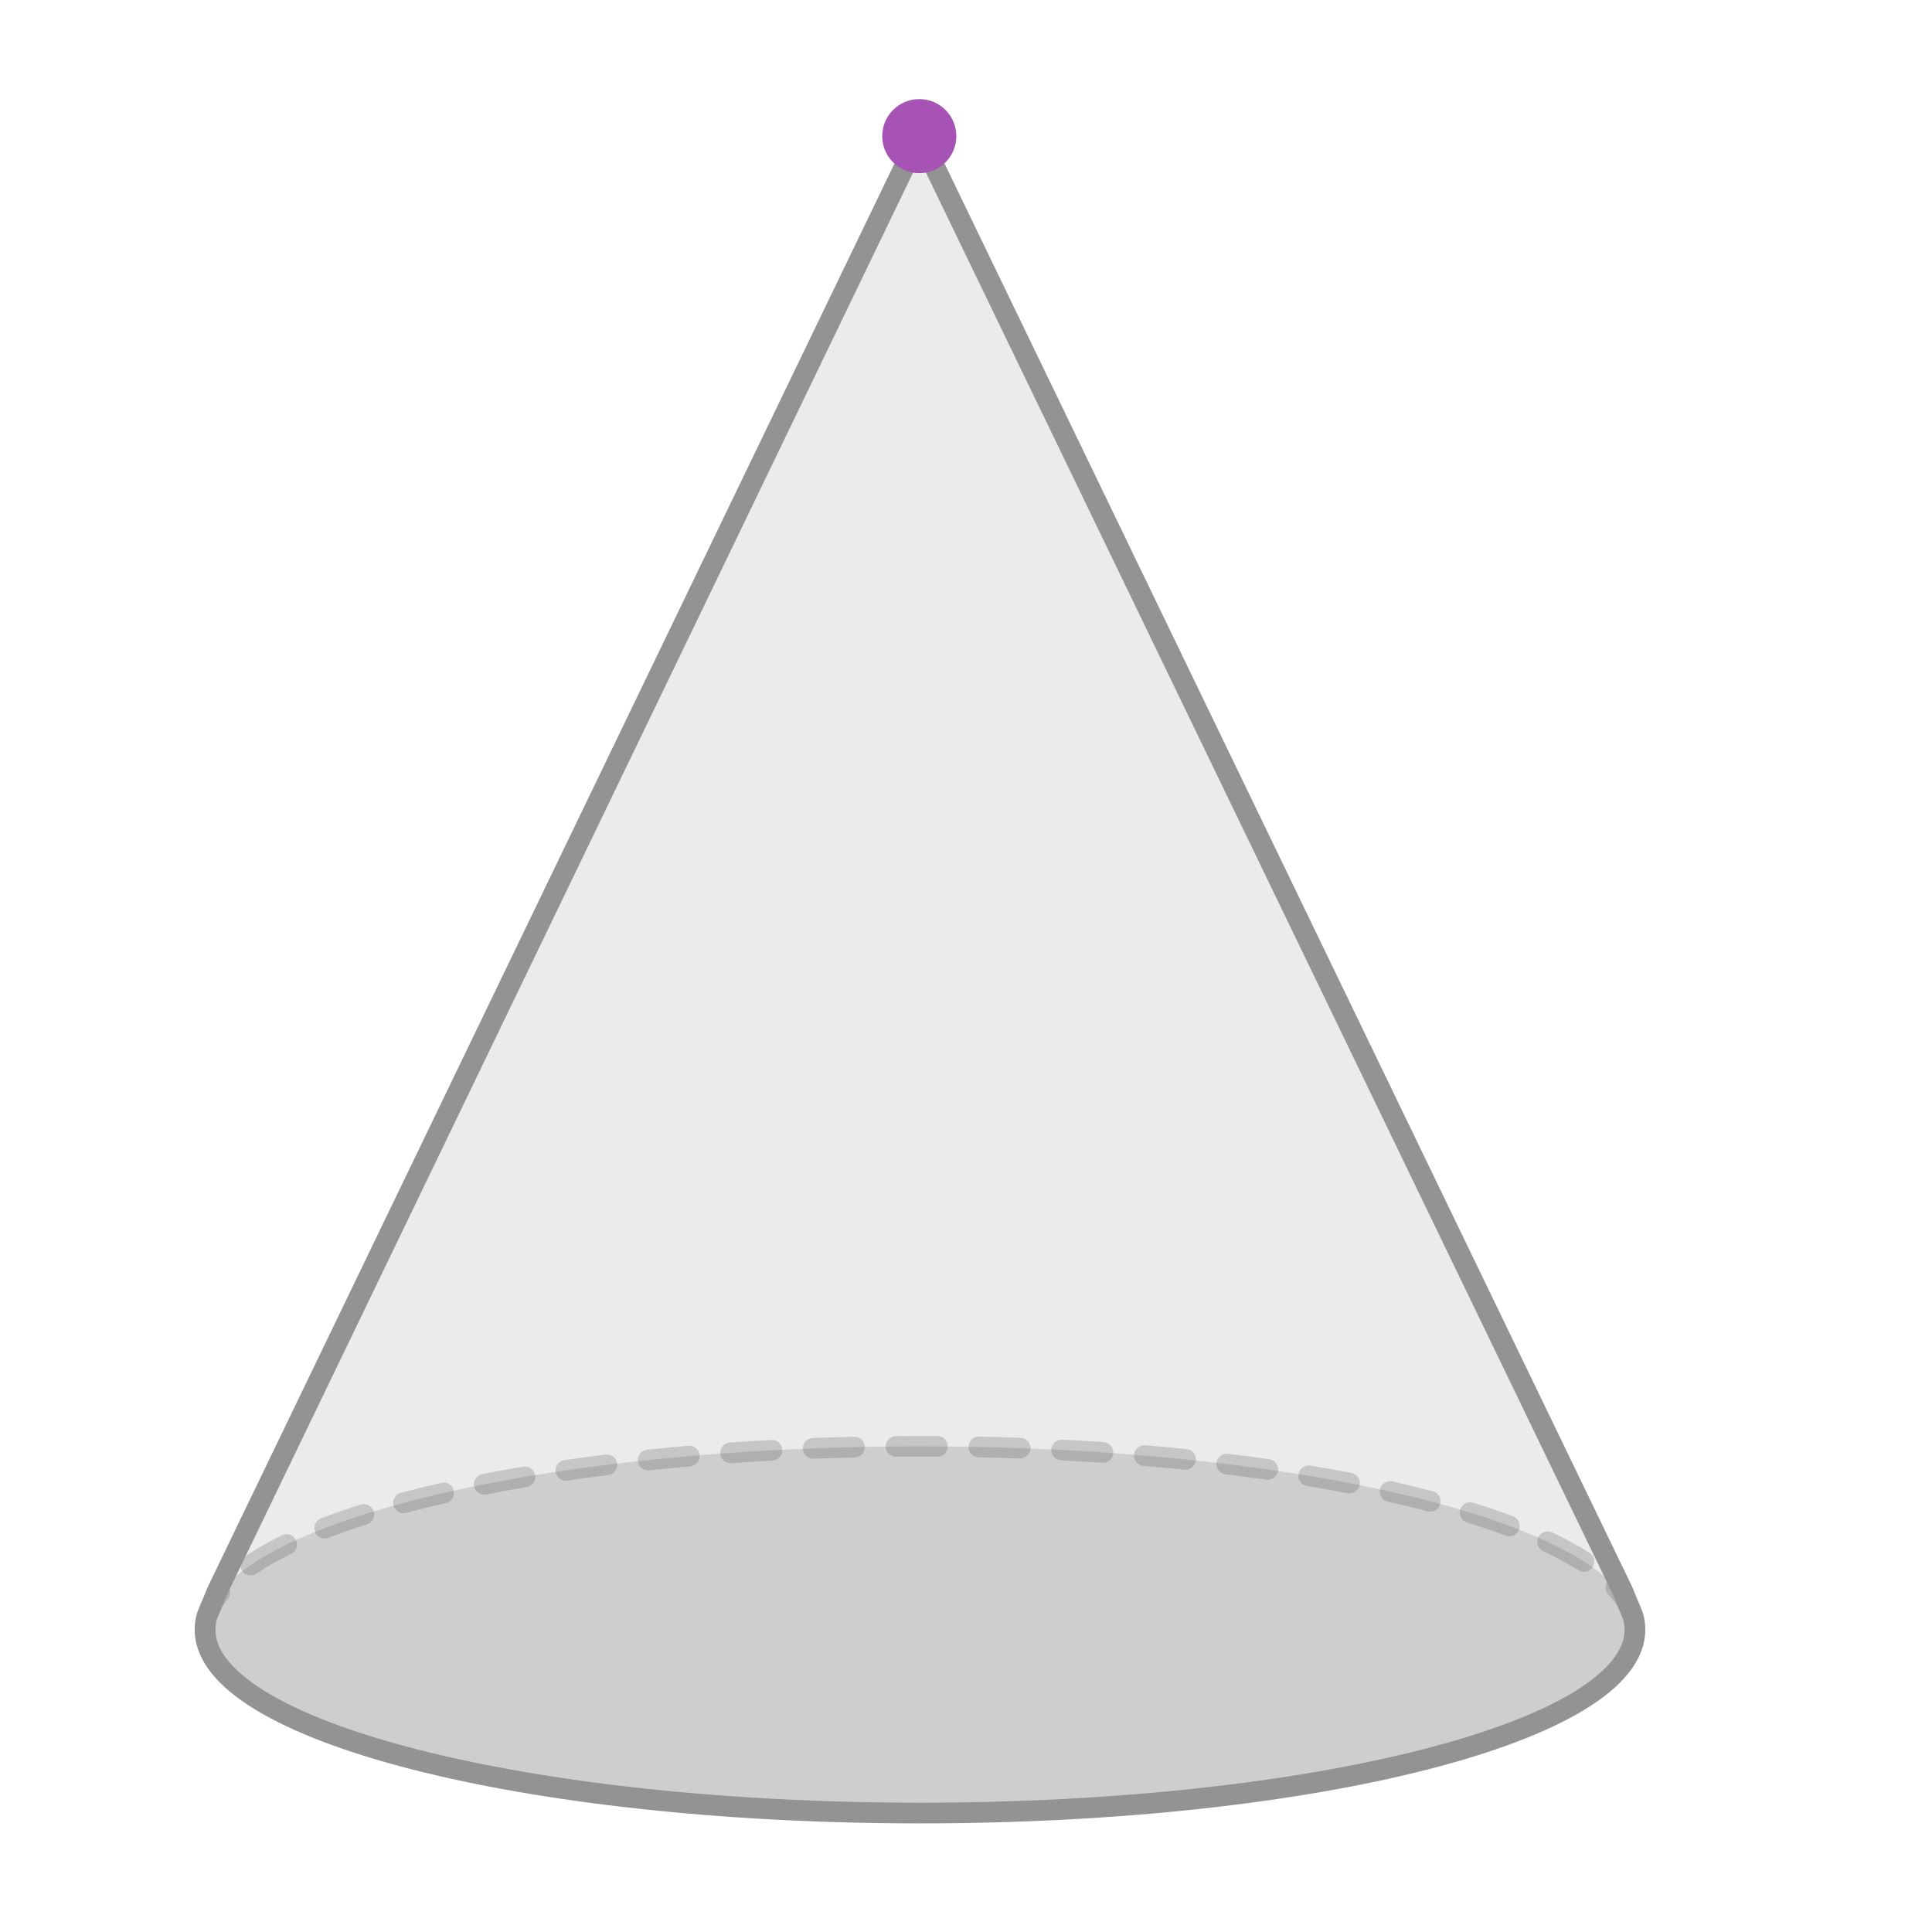
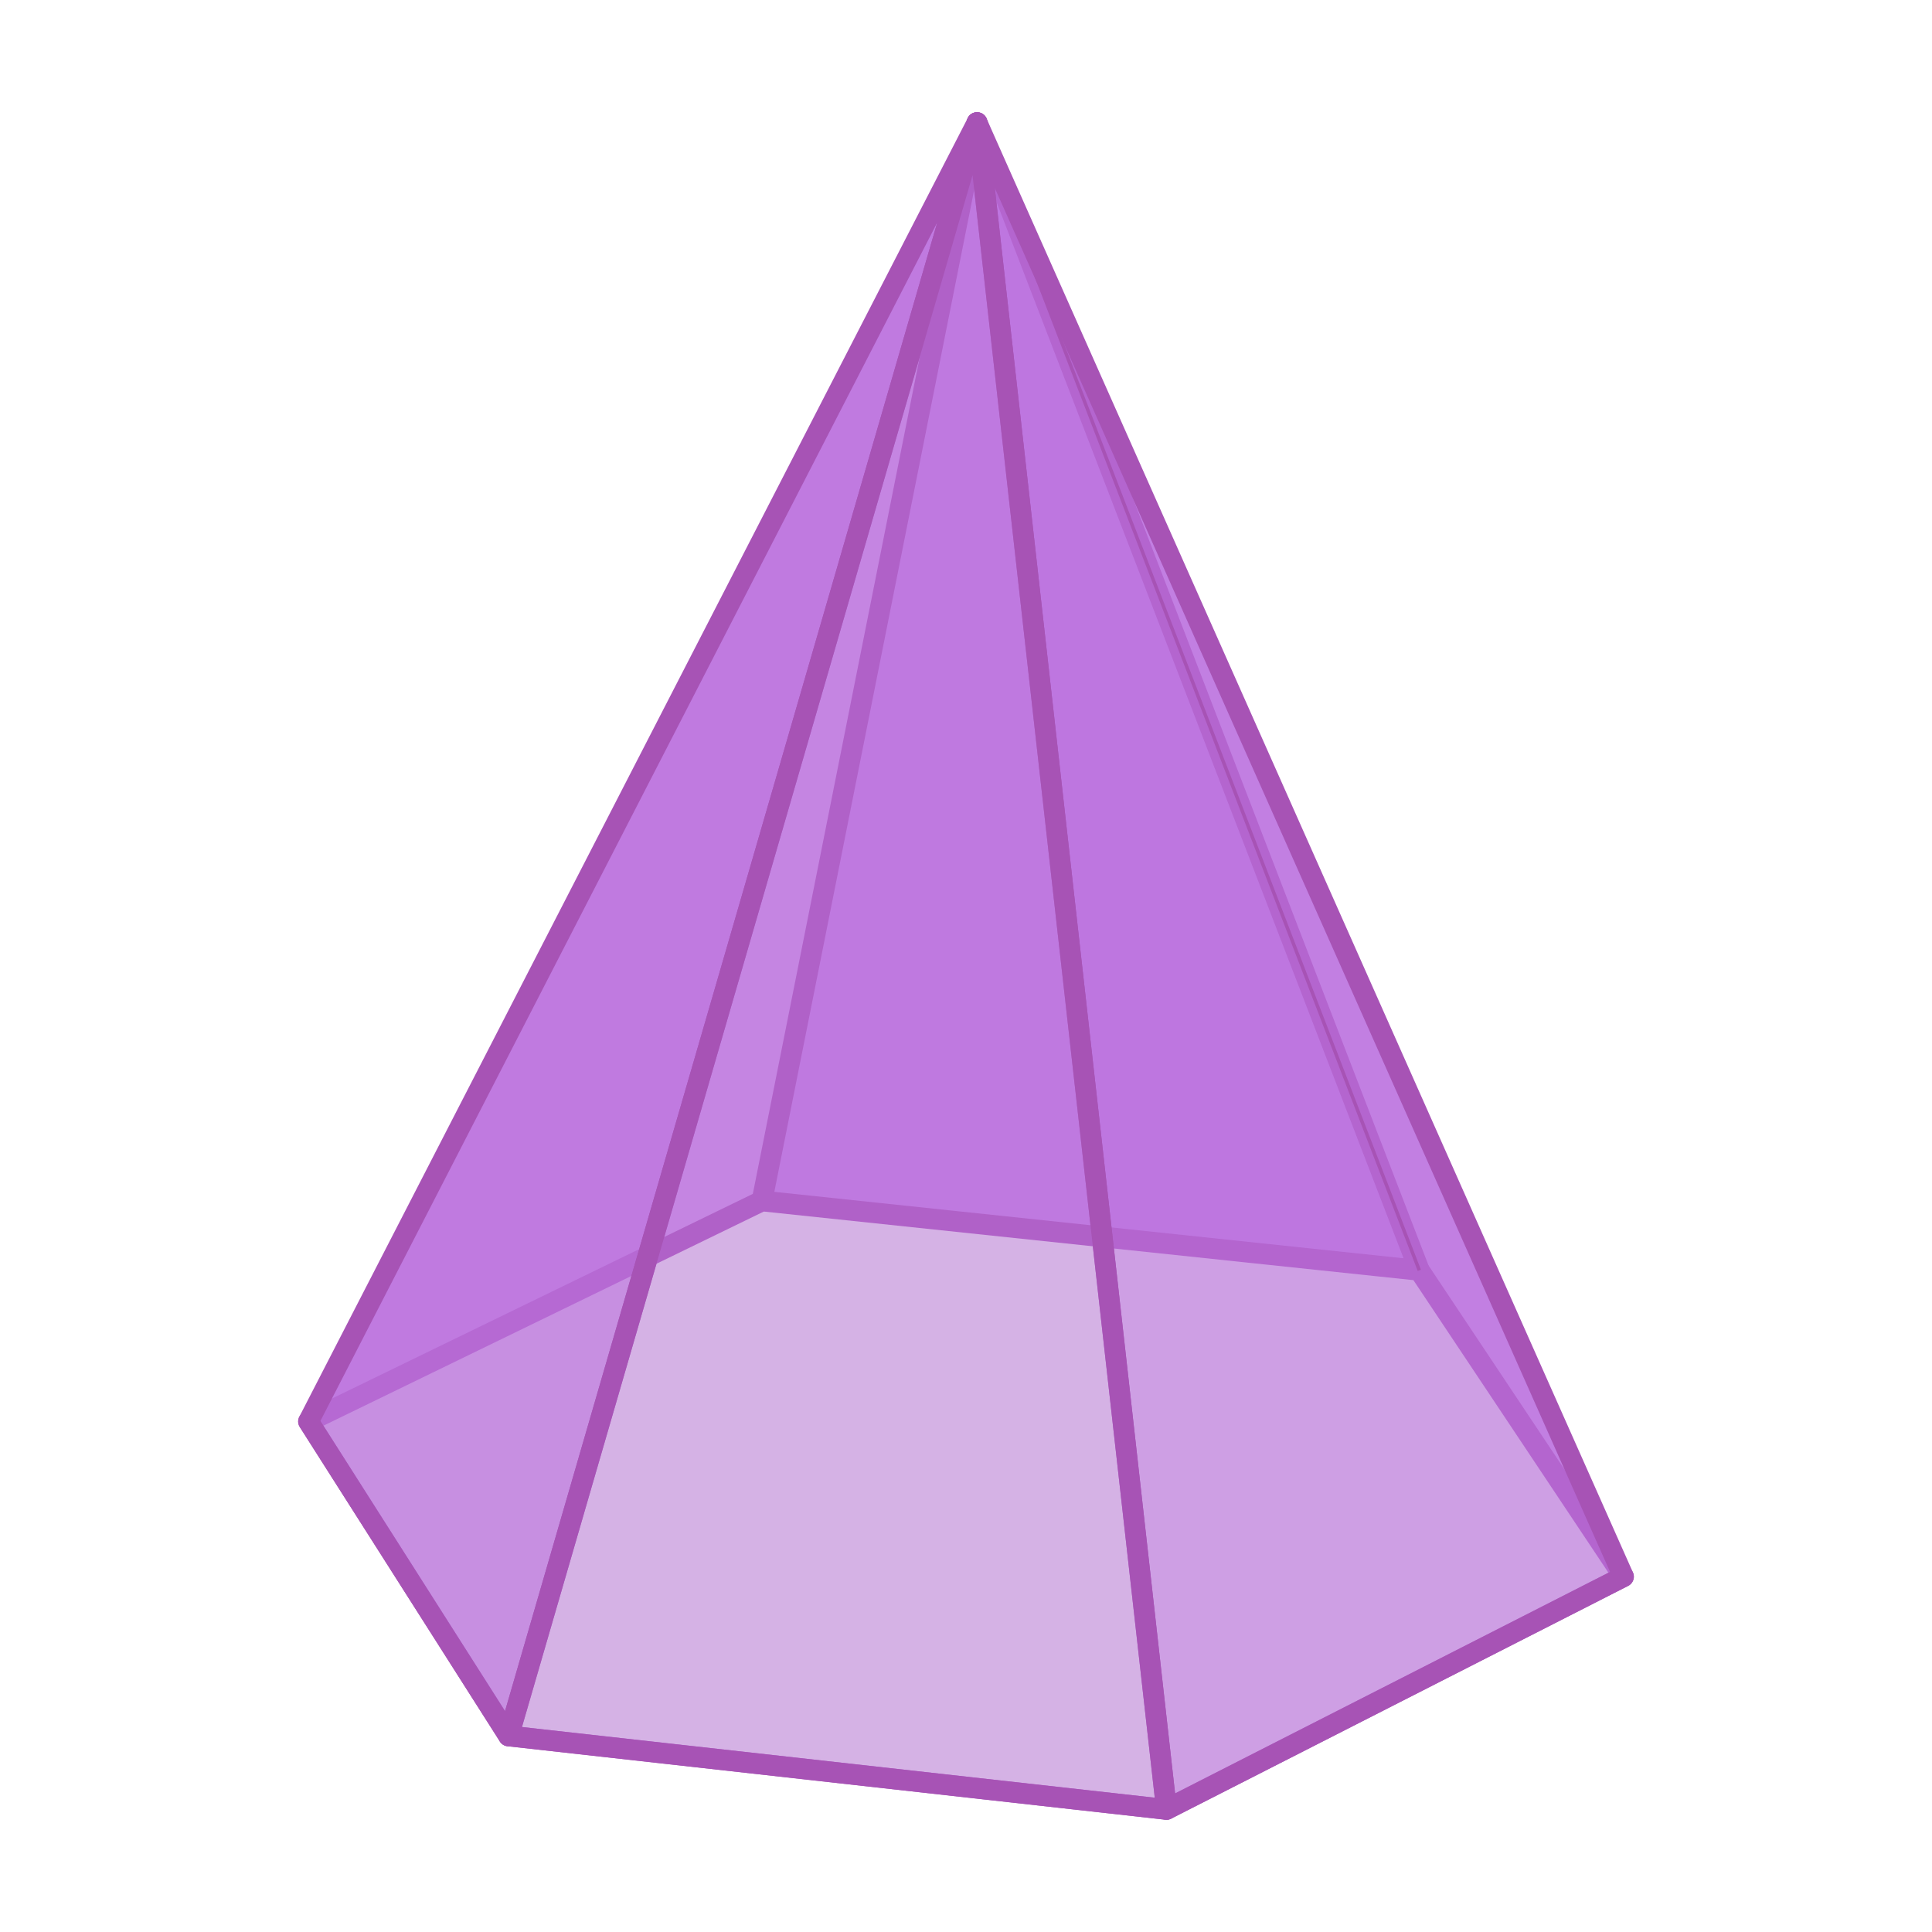
- <svg xmlns="http://www.w3.org/2000/svg" id="ref" width="560" height="560" viewBox="0 0 560 560">
+ <svg xmlns="http://www.w3.org/2000/svg" id="_1" data-name="1" width="560" height="560" viewBox="0 0 560 560">
  <defs>
    <style>
      .cls-1 {
-         fill: #a753b5;
+         opacity: .72;
+       }
+ 
+       .cls-1, .cls-2, .cls-3, .cls-4, .cls-5, .cls-6 {
+         fill: #bb70de;
+       }
+ 
+       .cls-7 {
+         fill: #cecece;
+         opacity: .37;
      }

      .cls-2 {
-         opacity: .2;
+         opacity: .75;
+       }
+ 
+       .cls-8 {
+         fill: none;
+         stroke-linecap: round;
+         stroke-linejoin: round;
+         stroke-width: 6px;
+       }
+ 
+       .cls-8, .cls-6 {
+         stroke: #a753b5;
      }

      .cls-3 {
-         fill: #898989;
-         opacity: .3;
+         opacity: .88;
      }

-       .cls-4, .cls-5 {
-         fill: #333;
+       .cls-4 {
+         opacity: .62;
+       }
+ 
+       .cls-5 {
+         opacity: .47;
      }

      .cls-6 {
-         fill: #cffffe;
-       }
- 
-       .cls-7 {
-         opacity: .4;
-       }
- 
-       .cls-8 {
-         stroke: #949393;
        stroke-miterlimit: 10;
-         stroke-width: 6px;
-       }
- 
-       .cls-8, .cls-9 {
-         fill: none;
-       }
- 
-       .cls-10 {
-         clip-path: url(#clippath);
-       }
- 
-       .cls-5 {
-         opacity: .1;
      }
    </style>
-     <clipPath id="clippath">
-       <ellipse class="cls-9" cx="-393.34" cy="472.41" rx="207.24" ry="53.14" />
-     </clipPath>
  </defs>
-   <g id="_25" data-name="25">
-     <g>
-       <path class="cls-5" d="M473.9,472.38c0,29.35-92.78,53.14-207.24,53.14s-207.23-23.79-207.23-53.14c0-1.28,.18-2.55,.53-3.81l2.92-7.2L266.52,39.27l203.93,422.1,2.92,7.2c.35,1.26,.53,2.53,.53,3.81Z" />
-       <ellipse class="cls-3" cx="266.66" cy="472.38" rx="207.24" ry="53.14" />
-       <g class="cls-2">
-         <path class="cls-4" d="M59.42,475.38c-1.66,0-3-1.34-3-3,0-4.35,1.68-8.63,4.98-12.72,1.04-1.29,2.93-1.49,4.22-.45,1.29,1.04,1.49,2.93,.45,4.22-2.42,2.99-3.65,6.01-3.65,8.95,0,1.66-1.34,3-3,3Zm414.36-1.81c-1.48,0-2.77-1.1-2.97-2.61-.38-2.89-1.93-5.84-4.62-8.77-1.12-1.22-1.04-3.12,.18-4.24s3.12-1.04,4.24,.18c3.54,3.86,5.61,7.92,6.15,12.05,.21,1.64-.94,3.15-2.59,3.36-.13,.02-.26,.03-.39,.03Zm-401.1-16.94c-.96,0-1.9-.46-2.48-1.31-.93-1.37-.58-3.24,.79-4.17,3.1-2.11,6.72-4.18,10.78-6.16,1.49-.73,3.28-.11,4.01,1.38,.73,1.49,.11,3.29-1.38,4.01-3.8,1.85-7.18,3.78-10.04,5.73-.52,.35-1.1,.52-1.68,.52Zm386.43-1.01c-.55,0-1.11-.15-1.61-.47-2.94-1.88-6.37-3.74-10.19-5.54-1.5-.7-2.15-2.49-1.44-3.99,.7-1.5,2.49-2.15,3.99-1.44,4.06,1.9,7.72,3.89,10.88,5.91,1.4,.89,1.8,2.75,.91,4.14-.57,.89-1.54,1.38-2.53,1.38Zm-365-9.69c-1.21,0-2.34-.73-2.8-1.92-.59-1.55,.18-3.28,1.72-3.88,3.58-1.38,7.45-2.72,11.5-4.01,1.58-.5,3.27,.37,3.77,1.95,.5,1.58-.37,3.27-1.95,3.77-3.94,1.25-7.7,2.56-11.16,3.89-.35,.14-.72,.2-1.08,.2Zm343.39-.65c-.35,0-.7-.06-1.05-.19-3.49-1.3-7.26-2.58-11.21-3.79-1.58-.49-2.47-2.17-1.98-3.75,.49-1.58,2.17-2.47,3.75-1.98,4.06,1.25,7.94,2.57,11.53,3.91,1.55,.58,2.34,2.31,1.76,3.86-.45,1.21-1.59,1.95-2.81,1.95Zm-320.54-6.66c-1.32,0-2.54-.88-2.9-2.23-.43-1.6,.52-3.25,2.12-3.67,3.75-1,7.71-1.98,11.76-2.91,1.61-.37,3.22,.64,3.59,2.25,.37,1.61-.64,3.22-2.25,3.59-3.98,.91-7.87,1.87-11.55,2.86-.26,.07-.52,.1-.78,.1Zm297.62-.47c-.25,0-.51-.03-.76-.1-3.7-.97-7.59-1.91-11.57-2.8-1.62-.36-2.63-1.97-2.27-3.58,.36-1.62,1.97-2.63,3.58-2.27,4.04,.91,8.01,1.86,11.77,2.85,1.6,.42,2.56,2.06,2.14,3.66-.35,1.35-1.57,2.24-2.9,2.24Zm-274.23-4.92c-1.4,0-2.66-.99-2.94-2.42-.32-1.63,.74-3.2,2.36-3.52,3.84-.76,7.84-1.49,11.89-2.18,1.64-.28,3.18,.82,3.46,2.45,.28,1.63-.82,3.18-2.45,3.46-3.99,.68-7.94,1.4-11.73,2.15-.2,.04-.39,.06-.58,.06Zm250.81-.35c-.19,0-.38-.02-.57-.05-3.8-.73-7.75-1.44-11.74-2.11-1.63-.27-2.74-1.82-2.47-3.45,.27-1.64,1.82-2.74,3.45-2.47,4.04,.67,8.05,1.39,11.89,2.13,1.63,.31,2.69,1.89,2.38,3.51-.28,1.43-1.53,2.43-2.94,2.43Zm-227.14-3.69c-1.46,0-2.75-1.07-2.96-2.57-.24-1.64,.89-3.16,2.53-3.4,3.9-.57,7.93-1.12,11.96-1.62,1.64-.21,3.14,.96,3.35,2.6,.21,1.64-.96,3.14-2.6,3.35-3.99,.5-7.97,1.04-11.83,1.6-.15,.02-.29,.03-.44,.03Zm203.46-.26c-.14,0-.28-.01-.43-.03-3.87-.55-7.85-1.08-11.84-1.57-1.64-.2-2.82-1.7-2.61-3.34,.2-1.64,1.69-2.81,3.34-2.61,4.03,.49,8.05,1.02,11.96,1.58,1.64,.23,2.78,1.75,2.54,3.39-.21,1.5-1.5,2.58-2.97,2.58Zm-179.64-2.72c-1.52,0-2.82-1.14-2.98-2.69-.17-1.65,1.02-3.12,2.67-3.3,3.94-.42,7.98-.81,12-1.16,1.65-.15,3.11,1.08,3.25,2.73,.14,1.65-1.08,3.11-2.73,3.25-3.99,.35-7.99,.73-11.9,1.15-.11,.01-.21,.02-.32,.02Zm155.8-.19c-.1,0-.21,0-.31-.02-3.9-.4-7.9-.77-11.9-1.11-1.65-.14-2.88-1.59-2.74-3.24,.14-1.65,1.59-2.88,3.24-2.74,4.04,.34,8.08,.72,12.01,1.12,1.65,.17,2.85,1.64,2.68,3.29-.16,1.54-1.46,2.69-2.98,2.69Zm-131.89-1.9c-1.56,0-2.88-1.21-2.99-2.79-.12-1.65,1.13-3.09,2.78-3.2,3.95-.28,8-.53,12.03-.75,1.66-.1,3.07,1.18,3.16,2.83,.09,1.65-1.18,3.07-2.83,3.16-4,.22-8.01,.47-11.93,.74-.07,0-.14,0-.21,0Zm107.96-.13c-.07,0-.14,0-.21,0-3.93-.27-7.94-.51-11.93-.71-1.65-.09-2.93-1.5-2.84-3.15,.08-1.66,1.51-2.92,3.15-2.84,4.02,.21,8.07,.45,12.03,.72,1.65,.11,2.9,1.54,2.79,3.2-.11,1.58-1.43,2.8-2.99,2.8Zm-83.99-1.17c-1.6,0-2.93-1.27-3-2.89-.06-1.66,1.23-3.05,2.88-3.11,3.97-.15,8.02-.28,12.04-.37,1.63-.03,3.03,1.27,3.07,2.93,.04,1.66-1.27,3.03-2.93,3.07-3.99,.09-8.01,.22-11.95,.37-.04,0-.08,0-.12,0Zm60.01-.07s-.07,0-.11,0c-3.96-.14-7.99-.26-11.96-.34-1.66-.03-2.97-1.41-2.94-3.06,.03-1.66,1.42-2.97,3.06-2.94,4,.08,8.05,.2,12.04,.34,1.66,.06,2.95,1.45,2.89,3.11-.06,1.62-1.39,2.89-3,2.89Zm-36.01-.49c-1.65,0-2.99-1.33-3-2.97-.01-1.66,1.32-3.01,2.97-3.03,2.3-.02,4.63-.02,6.94-.03,1.71,0,3.41,0,5.1,.02,1.66,.01,2.99,1.36,2.98,3.02-.01,1.65-1.35,2.98-3,2.98h-.02c-1.74-.01-3.49-.03-5.25-.02-2.25,0-4.48,0-6.71,.03h-.03Z" />
-       </g>
-       <path class="cls-8" d="M473.9,472.38c0,29.35-92.78,53.14-207.24,53.14s-207.23-23.79-207.23-53.14c0-1.28,.18-2.55,.53-3.81l2.92-7.2L266.52,39.27l203.93,422.1,2.92,7.2c.35,1.26,.53,2.53,.53,3.81Z" />
-     </g>
-     <circle class="cls-1" cx="266.46" cy="39.46" r="10.74" />
+   <g id="_3" data-name="3">
+     <polygon class="cls-7" points="89.42 412.02 220.86 348.1 411.4 368.22 470.58 457 338.11 524.47 147.42 503.17 89.42 412.02" />
  </g>
-   <g class="cls-10">
-     <g class="cls-7">
-       <polygon class="cls-6" points="-329.86 698.09 -332.69 698.09 13.91 351.49 14.95 353.28 -329.86 698.09" />
-     </g>
+   <g>
+     <polygon class="cls-3" points="283.2 35.53 220.86 348.1 411.4 368.22 283.2 35.53" />
+     <polygon class="cls-1" points="283.2 35.53 411.4 368.22 470.58 457 283.2 35.53" />
+     <polygon class="cls-1" points="283.2 35.53 89.42 412.02 220.86 348.1 283.2 35.53" />
+     <polygon class="cls-8" points="89.42 412.02 147.42 503.17 338.11 524.47 470.58 457 411.4 368.22 220.86 348.1 89.42 412.02" />
+     <polygon class="cls-2" points="283.2 35.53 147.42 503.17 89.42 412.02 283.2 35.53" />
+     <polygon class="cls-8" points="283.2 35.53 147.42 503.17 89.42 412.02 283.2 35.53" />
+     <polyline class="cls-8" points="411.4 368.22 283.2 35.53 220.86 348.1" />
+     <polygon class="cls-4" points="283.2 35.53 338.11 524.47 470.58 457 283.2 35.53" />
+     <polygon class="cls-8" points="283.2 35.53 338.11 524.47 470.58 457 283.2 35.53" />
+     <polygon class="cls-5" points="283.2 35.53 338.11 524.47 147.42 503.17 283.2 35.53" />
+     <polygon class="cls-8" points="283.2 35.53 338.11 524.47 147.42 503.17 283.2 35.53" />
+     <line class="cls-6" x1="411.4" y1="368.22" x2="283.2" y2="35.53" />
  </g>
</svg>
